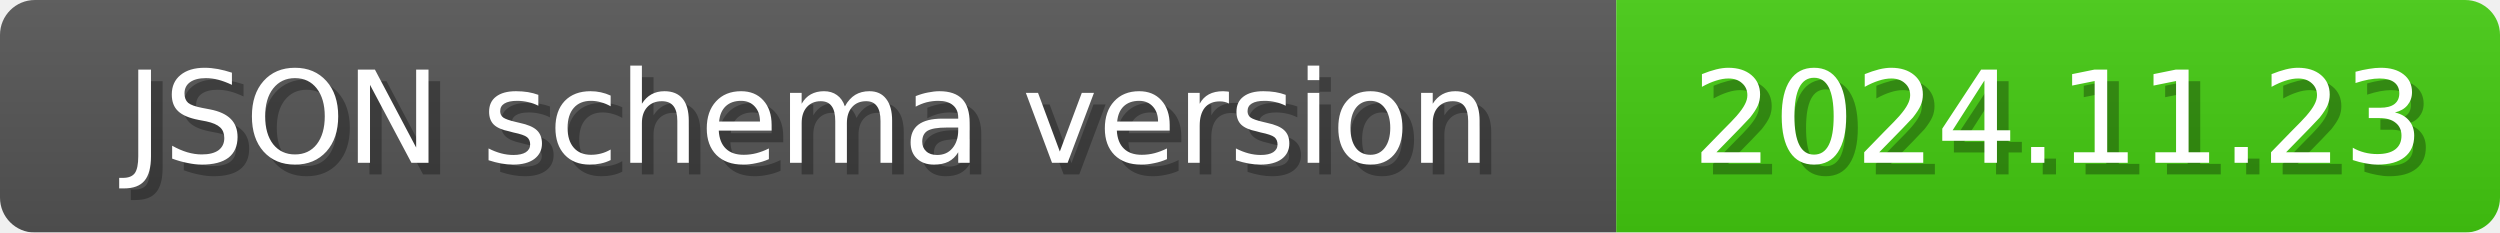
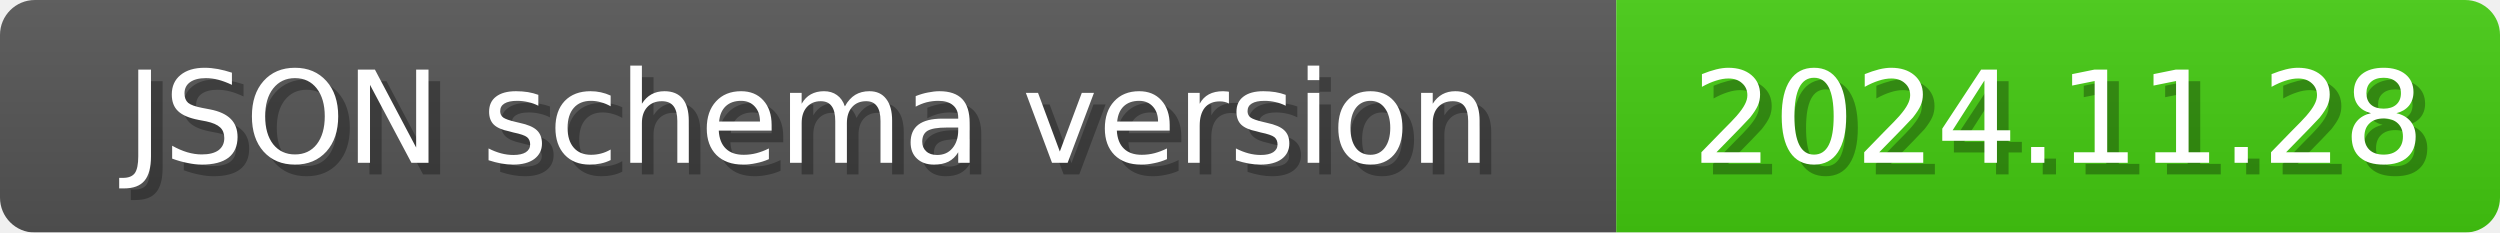
<svg xmlns="http://www.w3.org/2000/svg" width="215" height="20">
  <linearGradient id="b" x2="0" y2="100%">
    <stop offset="0" stop-color="#bbb" stop-opacity=".1" />
    <stop offset="1" stop-opacity=".1" />
  </linearGradient>
  <mask id="anybadge_1">
    <rect width="215" height="20" rx="3" fill="#fff" />
  </mask>
  <g mask="url(#anybadge_1)">
    <path fill="#555" d="M0 0h139v20H0z" />
    <path fill="#4c1" d="M139 0h76v20H139z" />
    <path fill="url(#b)" d="M0 0h215v20H0z" />
  </g>
  <g fill="#fff" text-anchor="middle" font-family="DejaVu Sans,Verdana,Geneva,sans-serif" font-size="11">
    <text x="70.5" y="15" fill="#010101" fill-opacity=".3">JSON schema version</text>
    <text x="69.5" y="14">JSON schema version</text>
  </g>
  <g fill="#fff" text-anchor="middle" font-family="DejaVu Sans,Verdana,Geneva,sans-serif" font-size="11">
-     <text x="178.0" y="15" fill="#010101" fill-opacity=".3">2024.11.23</text>
-     <text x="177.0" y="14">2024.11.23</text>
+     <text x="178.0" y="15" fill="#010101" fill-opacity=".3">2024.11.28</text>
+     <text x="177.0" y="14">2024.11.28</text>
  </g>
</svg>
